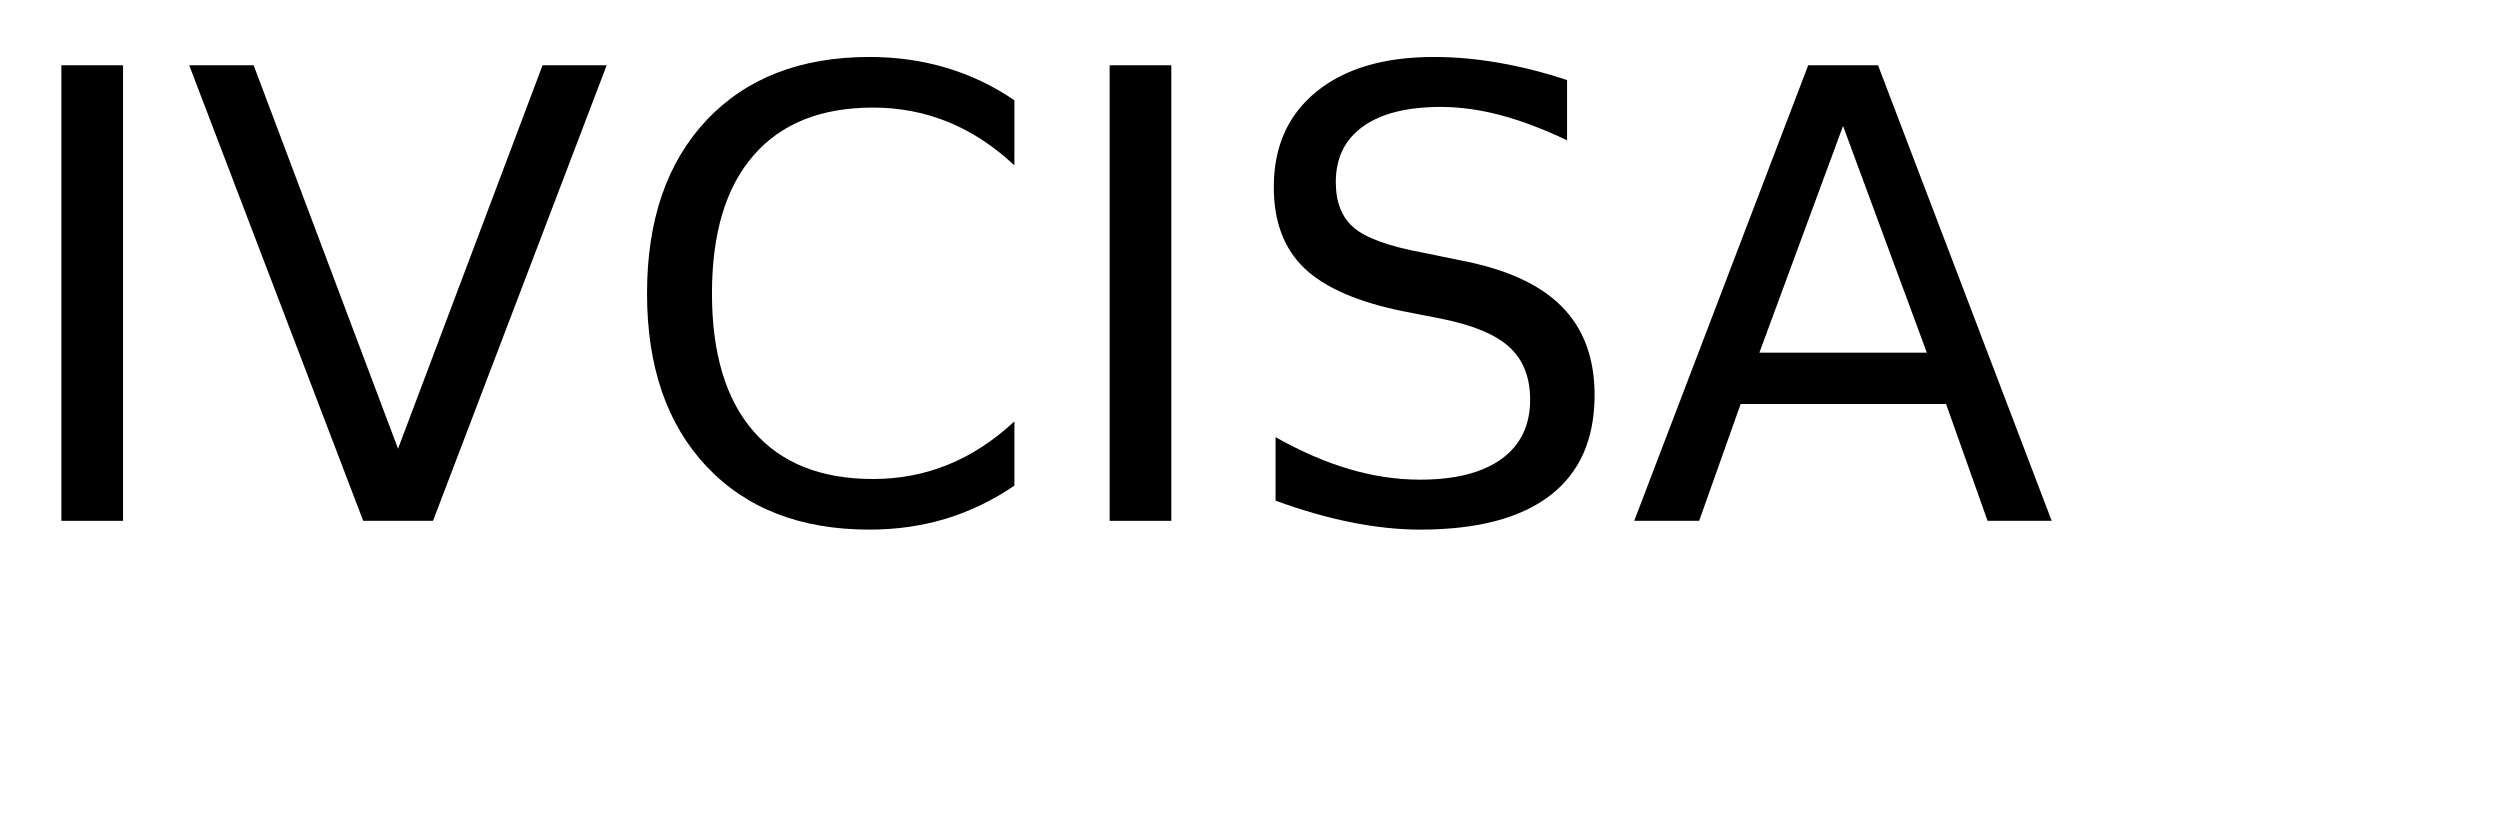
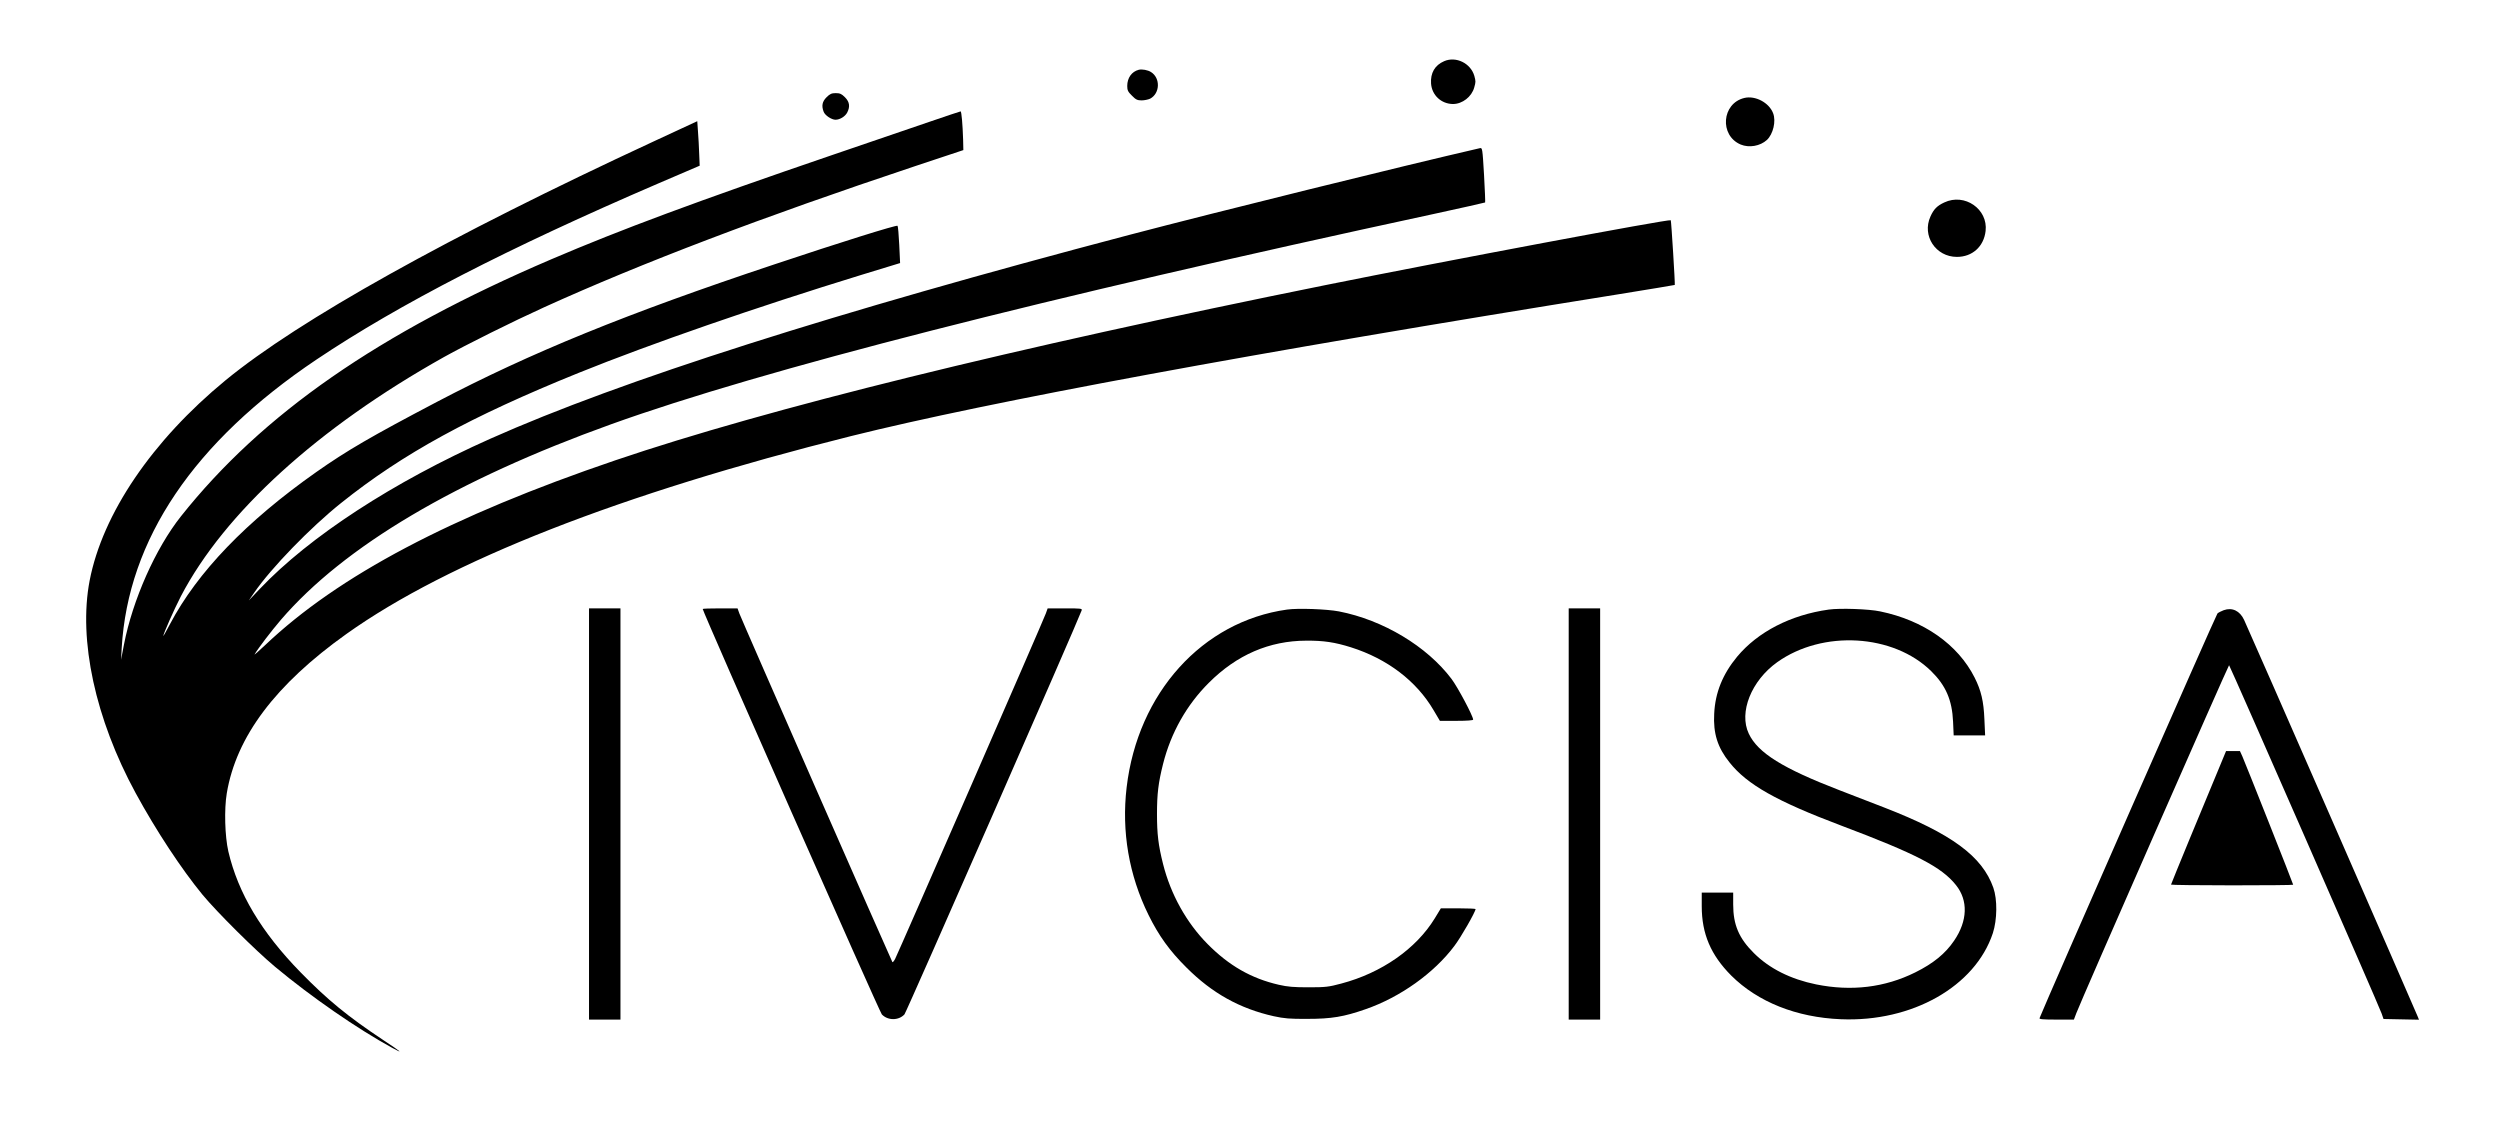
- <svg xmlns="http://www.w3.org/2000/svg" xmlns:xlink="http://www.w3.org/1999/xlink" width="240" height="80" viewBox="0 0 240 80">
-   <defs>
-     <g>
-       <g id="glyph-0-0">
-         <path d="M 5.891 -43.734 L 11.812 -43.734 L 11.812 0 L 5.891 0 Z M 5.891 -43.734 " />
-       </g>
-       <g id="glyph-0-1">
-         <path d="M 17.172 0 L 0.469 -43.734 L 6.656 -43.734 L 20.516 -6.922 L 34.391 -43.734 L 40.547 -43.734 L 23.875 0 Z M 17.172 0 " />
-       </g>
-       <g id="glyph-0-2">
-         <path d="M 38.641 -40.375 L 38.641 -34.125 C 36.648 -35.988 34.523 -37.379 32.266 -38.297 C 30.016 -39.211 27.617 -39.672 25.078 -39.672 C 20.078 -39.672 16.25 -38.141 13.594 -35.078 C 10.938 -32.023 9.609 -27.609 9.609 -21.828 C 9.609 -16.066 10.938 -11.656 13.594 -8.594 C 16.25 -5.539 20.078 -4.016 25.078 -4.016 C 27.617 -4.016 30.016 -4.473 32.266 -5.391 C 34.523 -6.305 36.648 -7.691 38.641 -9.547 L 38.641 -3.375 C 36.566 -1.969 34.375 -0.91 32.062 -0.203 C 29.75 0.492 27.305 0.844 24.734 0.844 C 18.109 0.844 12.891 -1.18 9.078 -5.234 C 5.273 -9.285 3.375 -14.816 3.375 -21.828 C 3.375 -28.859 5.273 -34.398 9.078 -38.453 C 12.891 -42.504 18.109 -44.531 24.734 -44.531 C 27.348 -44.531 29.812 -44.18 32.125 -43.484 C 34.438 -42.797 36.609 -41.758 38.641 -40.375 Z M 38.641 -40.375 " />
-       </g>
-       <g id="glyph-0-3">
-         <path d="M 32.109 -42.312 L 32.109 -36.531 C 29.859 -37.602 27.738 -38.406 25.75 -38.938 C 23.758 -39.469 21.836 -39.734 19.984 -39.734 C 16.754 -39.734 14.266 -39.109 12.516 -37.859 C 10.773 -36.609 9.906 -34.828 9.906 -32.516 C 9.906 -30.586 10.484 -29.129 11.641 -28.141 C 12.805 -27.148 15.008 -26.352 18.25 -25.75 L 21.828 -25.016 C 26.242 -24.18 29.5 -22.703 31.594 -20.578 C 33.695 -18.461 34.75 -15.629 34.75 -12.078 C 34.75 -7.836 33.328 -4.625 30.484 -2.438 C 27.641 -0.25 23.473 0.844 17.984 0.844 C 15.922 0.844 13.719 0.609 11.375 0.141 C 9.039 -0.328 6.625 -1.02 4.125 -1.938 L 4.125 -8.031 C 6.531 -6.676 8.883 -5.656 11.188 -4.969 C 13.5 -4.289 15.766 -3.953 17.984 -3.953 C 21.367 -3.953 23.977 -4.613 25.812 -5.938 C 27.645 -7.27 28.562 -9.164 28.562 -11.625 C 28.562 -13.781 27.898 -15.461 26.578 -16.672 C 25.266 -17.879 23.102 -18.785 20.094 -19.391 L 16.5 -20.094 C 12.082 -20.977 8.883 -22.359 6.906 -24.234 C 4.938 -26.109 3.953 -28.711 3.953 -32.047 C 3.953 -35.922 5.312 -38.969 8.031 -41.188 C 10.758 -43.414 14.52 -44.531 19.312 -44.531 C 21.363 -44.531 23.453 -44.344 25.578 -43.969 C 27.703 -43.602 29.879 -43.051 32.109 -42.312 Z M 32.109 -42.312 " />
-       </g>
-       <g id="glyph-0-4">
-         <path d="M 20.516 -37.906 L 12.484 -16.141 L 28.562 -16.141 Z M 17.172 -43.734 L 23.875 -43.734 L 40.547 0 L 34.391 0 L 30.406 -11.219 L 10.688 -11.219 L 6.703 0 L 0.469 0 Z M 17.172 -43.734 " />
-       </g>
-     </g>
-   </defs>
-   <g fill="rgb(0%, 0%, 0%)" fill-opacity="1">
-     <use xlink:href="#glyph-0-0" x="0" y="50" />
-     <use xlink:href="#glyph-0-1" x="17.695" y="50" />
-     <use xlink:href="#glyph-0-2" x="58.74" y="50" />
-     <use xlink:href="#glyph-0-0" x="100.635" y="50" />
-     <use xlink:href="#glyph-0-3" x="118.33" y="50" />
-     <use xlink:href="#glyph-0-4" x="156.416" y="50" />
+ <svg xmlns="http://www.w3.org/2000/svg" version="1.0" width="2067pt" height="946pt" viewBox="0 0 2067 946" preserveAspectRatio="xMidYMid meet">
+   <g transform="translate(0,946) scale(0.1,-0.1)" fill="#000000" stroke="none">
+     <path d="M11940 8954 c-77 -33 -114 -98 -108 -185 7 -96 84 -168 181 -169 78 0 155 60 176 137 13 47 13 49 1 95 -30 105 -152 165 -250 122z" />
+     <path d="M9415 8883 c-58 -15 -95 -67 -95 -134 0 -35 6 -48 39 -80 32 -33 45 -39 80 -39 23 0 55 7 70 14 82 43 87 170 8 220 -26 17 -75 26 -102 19z" />
+     <path d="M6834 8656 c-36 -36 -43 -71 -24 -120 11 -30 65 -66 98 -66 36 0 80 27 97 60 25 49 19 88 -19 126 -28 28 -42 34 -76 34 -34 0 -48 -6 -76 -34z" />
+     <path d="M14422 8650 c-187 -45 -207 -310 -30 -385 70 -29 161 -13 217 38 51 48 77 155 51 221 -33 87 -147 148 -238 126z" />
+     <path d="M7685 8453 c-137 -47 -500 -171 -805 -275 -1118 -382 -1752 -618 -2320 -861 -1431 -612 -2391 -1279 -3064 -2126 -210 -265 -399 -690 -471 -1060 l-24 -126 5 95 c52 901 597 1707 1612 2388 680 456 1586 922 2822 1454 l345 148 -4 97 c-2 54 -6 137 -10 184 l-6 87 -360 -167 c-1699 -788 -2932 -1476 -3540 -1975 -607 -499 -1017 -1103 -1124 -1657 -94 -490 47 -1143 380 -1755 171 -314 379 -629 553 -841 120 -145 440 -463 601 -597 300 -250 678 -511 970 -671 95 -52 74 -33 -75 65 -295 196 -461 332 -685 561 -325 333 -516 654 -597 999 -29 127 -35 349 -13 481 78 468 402 899 990 1318 845 602 2264 1158 4170 1635 1138 284 3323 688 6335 1171 261 42 476 78 477 79 4 4 -29 530 -33 535 -10 12 -1858 -335 -2849 -535 -2596 -524 -4617 -1022 -5875 -1449 -1360 -462 -2294 -955 -2899 -1530 -52 -49 -91 -83 -86 -75 32 54 137 191 218 286 523 608 1449 1156 2732 1617 1246 448 3559 1039 6795 1737 234 51 427 94 429 96 2 2 -2 105 -9 228 -13 221 -14 225 -34 221 -647 -149 -2163 -524 -2891 -715 -2450 -645 -4211 -1206 -5290 -1687 -804 -358 -1496 -809 -1907 -1242 l-91 -96 44 64 c141 205 465 539 719 742 511 409 1072 715 1964 1076 600 242 1462 541 2334 809 l324 99 -7 150 c-4 83 -10 153 -14 158 -8 9 -474 -137 -1016 -318 -1222 -407 -2018 -731 -2795 -1139 -544 -286 -740 -400 -995 -579 -578 -407 -983 -827 -1210 -1258 -30 -57 -55 -101 -55 -98 0 18 89 219 145 328 361 692 1135 1396 2176 1979 179 100 573 296 829 412 809 367 1797 743 3065 1166 l400 133 -2 88 c-4 123 -13 233 -21 232 -4 0 -119 -39 -257 -86z" />
+     <path d="M16075 7786 c-60 -28 -87 -56 -114 -116 -72 -159 43 -334 219 -334 127 0 222 85 237 214 21 181 -173 316 -342 236z" />
+     <path d="M4870 2730 l0 -1700 130 0 130 0 0 1700 0 1700 -130 0 -130 0 0 -1700z" />
+     <path d="M5810 4425 c0 -24 1461 -3330 1481 -3352 49 -52 139 -52 187 0 15 16 1429 3239 1465 3340 6 16 -5 17 -137 17 l-144 0 -15 -42 c-16 -48 -1218 -2801 -1246 -2856 -10 -19 -20 -31 -23 -26 -13 22 -1252 2843 -1265 2882 l-15 42 -144 0 c-79 0 -144 -2 -144 -5z" />
+     <path d="M10641 4420 c-700 -98 -1234 -689 -1326 -1470 -43 -365 19 -726 181 -1055 85 -172 174 -296 314 -435 212 -212 440 -339 721 -402 88 -19 132 -23 279 -22 199 0 301 17 481 80 286 99 566 299 733 522 54 70 176 284 176 306 0 3 -65 6 -143 6 l-144 0 -51 -84 c-154 -251 -439 -450 -772 -538 -104 -28 -130 -31 -270 -31 -123 0 -174 4 -247 21 -227 52 -412 158 -589 337 -175 177 -305 411 -368 662 -39 155 -50 247 -50 413 0 166 11 258 50 413 65 258 195 489 379 672 231 231 500 347 805 348 144 1 236 -13 370 -55 300 -95 541 -278 683 -520 l52 -88 137 0 c86 0 138 4 138 10 0 29 -127 268 -179 337 -203 269 -565 487 -931 558 -100 19 -338 28 -429 15z" />
+     <path d="M12970 2730 l0 -1700 130 0 130 0 0 1700 0 1700 -130 0 -130 0 0 -1700z" />
+     <path d="M15120 4420 c-315 -44 -586 -184 -757 -389 -120 -145 -182 -298 -190 -472 -9 -163 28 -280 127 -403 145 -183 388 -320 923 -522 618 -233 831 -343 949 -492 102 -127 96 -296 -15 -459 -73 -108 -173 -189 -322 -263 -252 -125 -528 -158 -819 -99 -211 43 -387 131 -515 259 -124 123 -171 234 -171 402 l0 98 -130 0 -130 0 0 -113 c0 -228 75 -403 244 -573 219 -218 539 -346 906 -361 589 -25 1111 271 1257 712 36 111 38 278 4 375 -92 261 -345 447 -901 663 -80 31 -246 95 -370 143 -470 181 -676 309 -751 468 -84 176 21 438 235 591 376 268 961 234 1274 -75 120 -118 172 -238 180 -417 l5 -113 130 0 130 0 -6 133 c-6 149 -27 238 -81 345 -138 274 -422 473 -781 547 -94 20 -332 28 -425 15z" />
+     <path d="M18386 4415 c-21 -8 -45 -20 -52 -27 -12 -12 -1417 -3208 -1471 -3346 -4 -9 28 -12 140 -12 l144 0 20 53 c31 86 1257 2877 1263 2877 6 -1 1238 -2812 1261 -2879 l16 -46 146 -3 147 -3 -9 23 c-25 63 -1394 3193 -1437 3283 -35 75 -98 105 -168 80z" />
+     <path d="M18352 3122 c-127 -303 -402 -971 -402 -976 0 -3 227 -6 505 -6 278 0 505 2 505 5 0 8 -397 1010 -420 1061 l-20 44 -58 0 -57 0 -53 -128z" />
  </g>
</svg>
